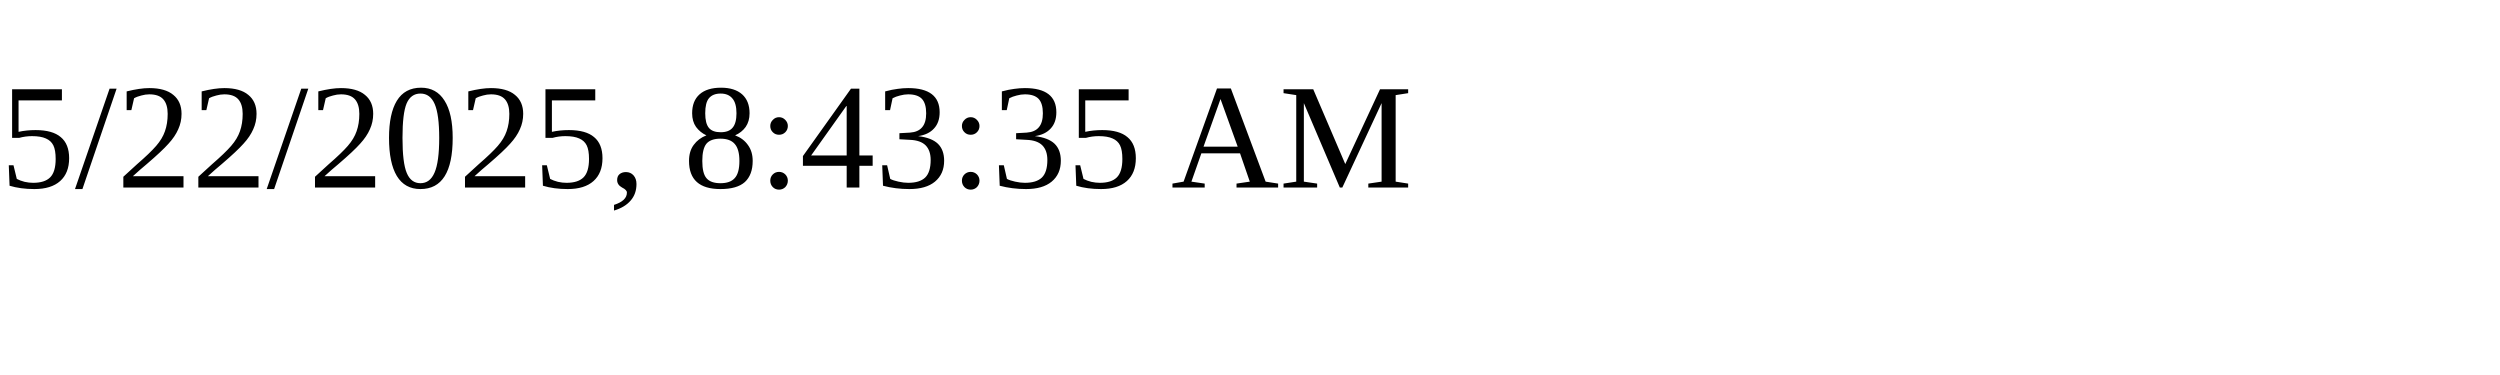
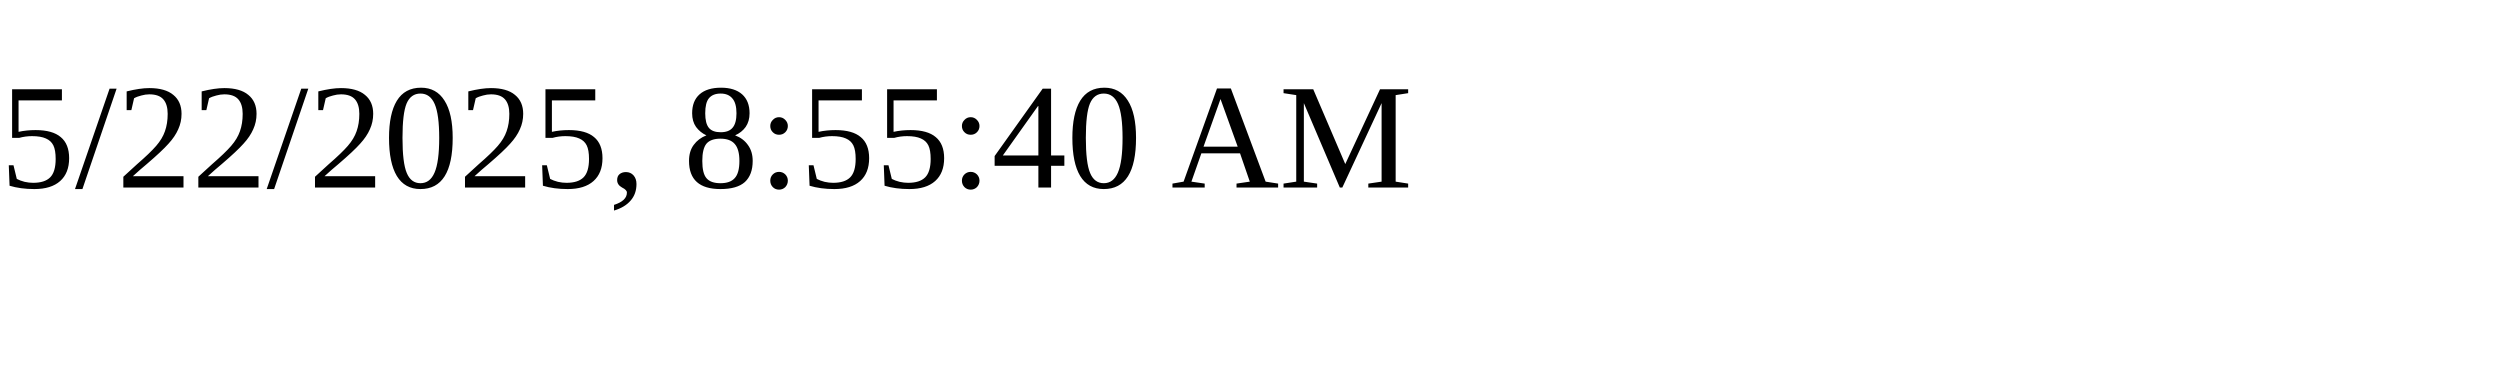
<svg xmlns="http://www.w3.org/2000/svg" height="30" width="200">
-   <text x="0" y="15">5/22/2025, 8:43:35 AM</text>
+   <text x="0" y="15">5/22/2025, 8:55:40 AM</text>
</svg>
